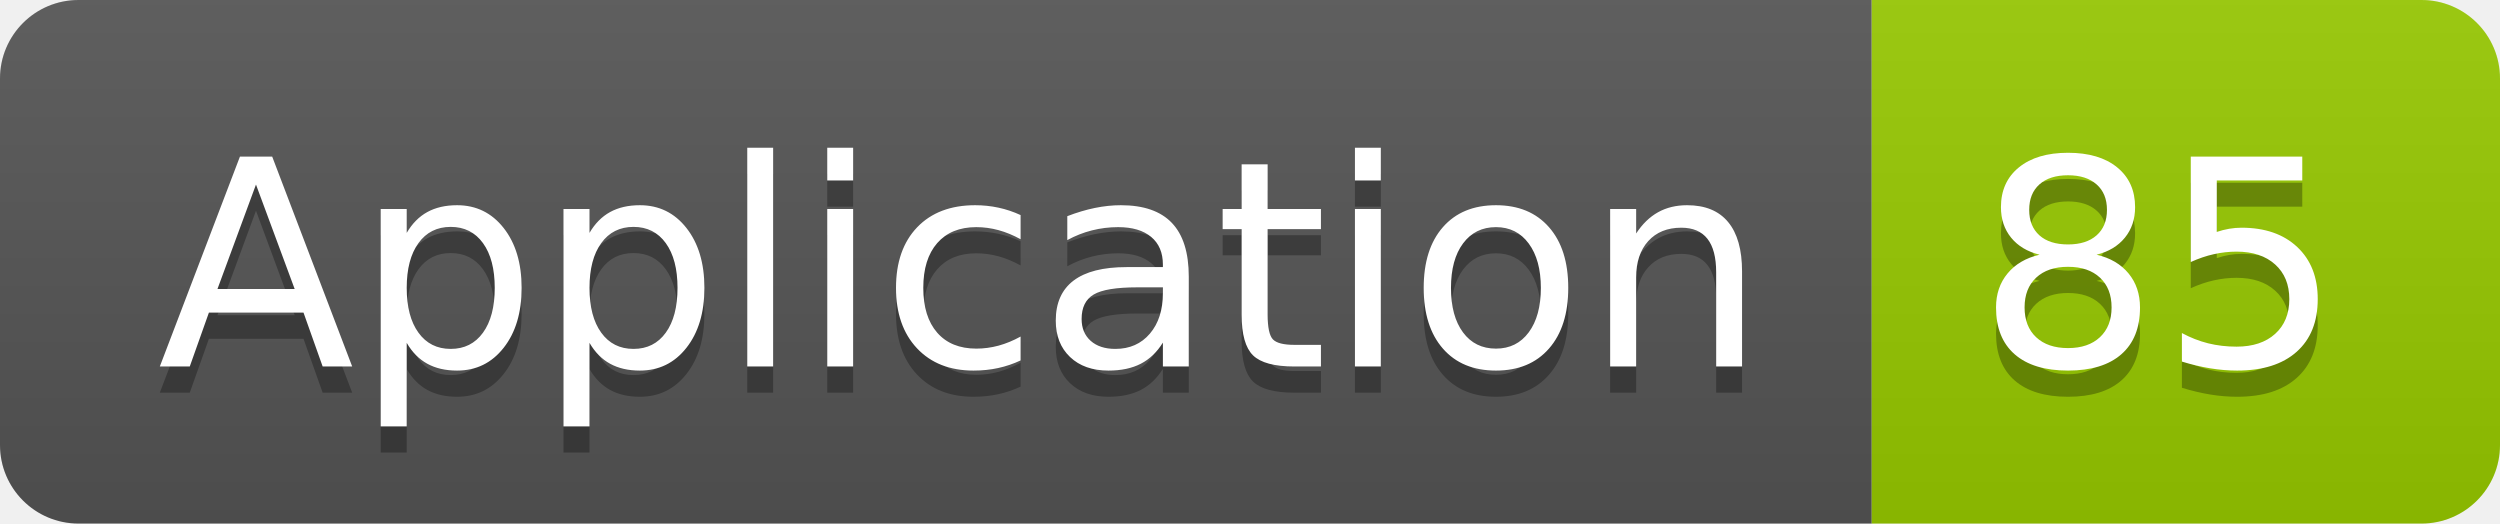
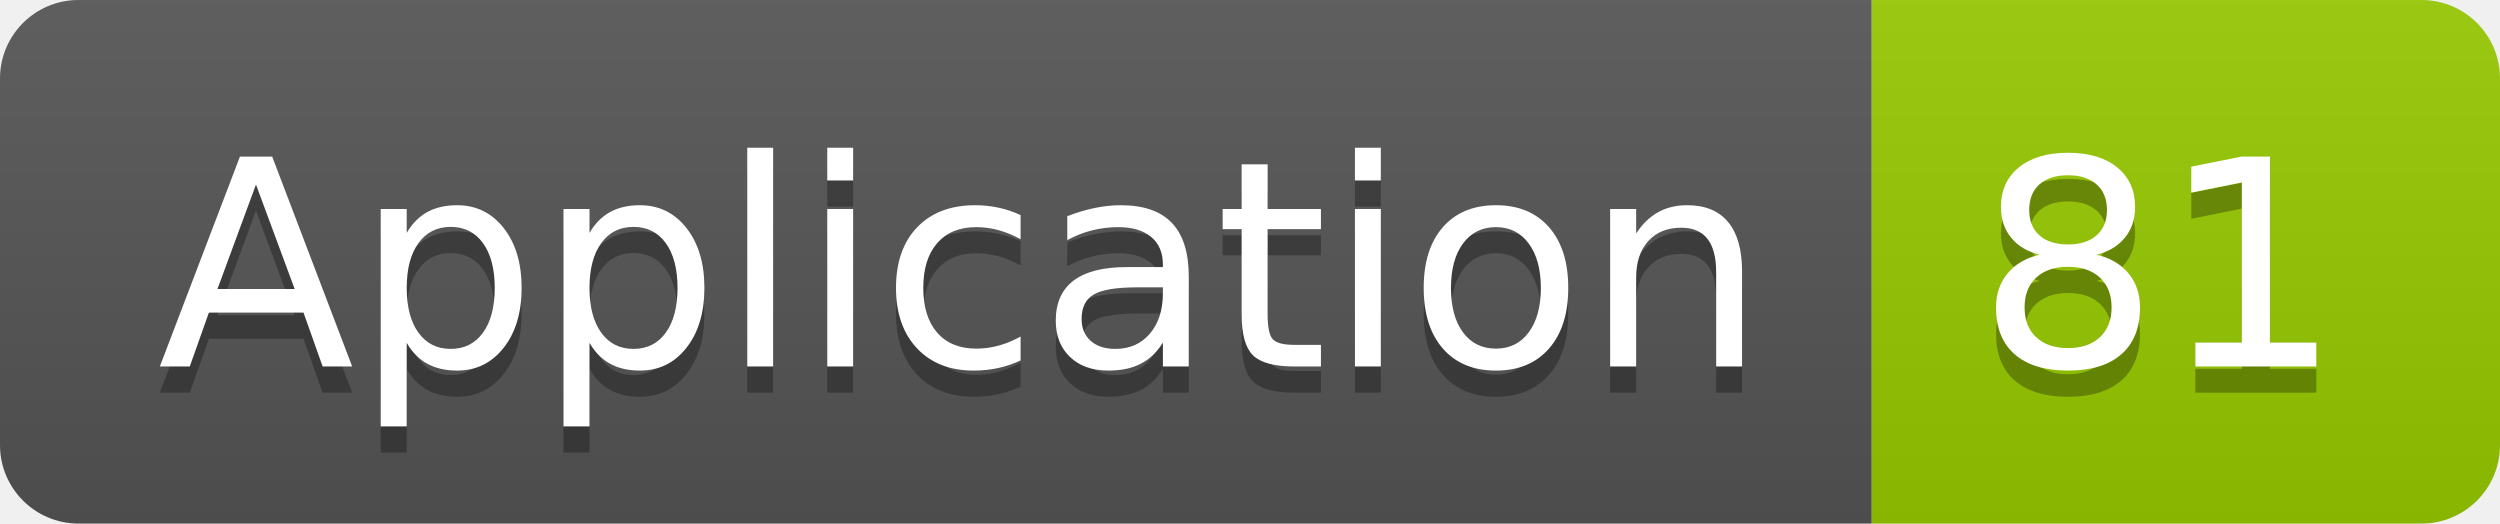
<svg xmlns="http://www.w3.org/2000/svg" width="95.5" height="20">
  <linearGradient id="smooth" x2="0" y2="100%">
    <stop offset="0" stop-color="#bbb" stop-opacity=".1" />
    <stop offset="1" stop-opacity=".1" />
  </linearGradient>
  <clipPath id="round">
    <rect width="95.5" height="20" rx="3" fill="#fff" />
  </clipPath>
  <g clip-path="url(#round)">
    <rect width="71.5" height="20" fill="#555" />
    <rect x="71.5" width="24.0" height="20" fill="#97CA00" />
    <rect width="95.5" height="20" fill="url(#smooth)" />
  </g>
  <g fill="#fff" text-anchor="middle" font-family="DejaVu Sans,Verdana,Geneva,sans-serif" font-size="110">
    <text x="367.5" y="150" fill="#010101" fill-opacity=".3" transform="scale(0.1)" textLength="615.0" lengthAdjust="spacing">Application</text>
    <text x="367.5" y="140" transform="scale(0.1)" textLength="615.0" lengthAdjust="spacing">Application</text>
-     <text x="825.0" y="150" fill="#010101" fill-opacity=".3" transform="scale(0.1)" textLength="140.0" lengthAdjust="spacing">85</text>
-     <text x="825.0" y="140" transform="scale(0.1)" textLength="140.0" lengthAdjust="spacing">85</text>
+     <text x="825.0" y="150" fill="#010101" fill-opacity=".3" transform="scale(0.1)" textLength="140.0" lengthAdjust="spacing">81</text>
+     <text x="825.0" y="140" transform="scale(0.1)" textLength="140.0" lengthAdjust="spacing">81</text>
  </g>
</svg>
